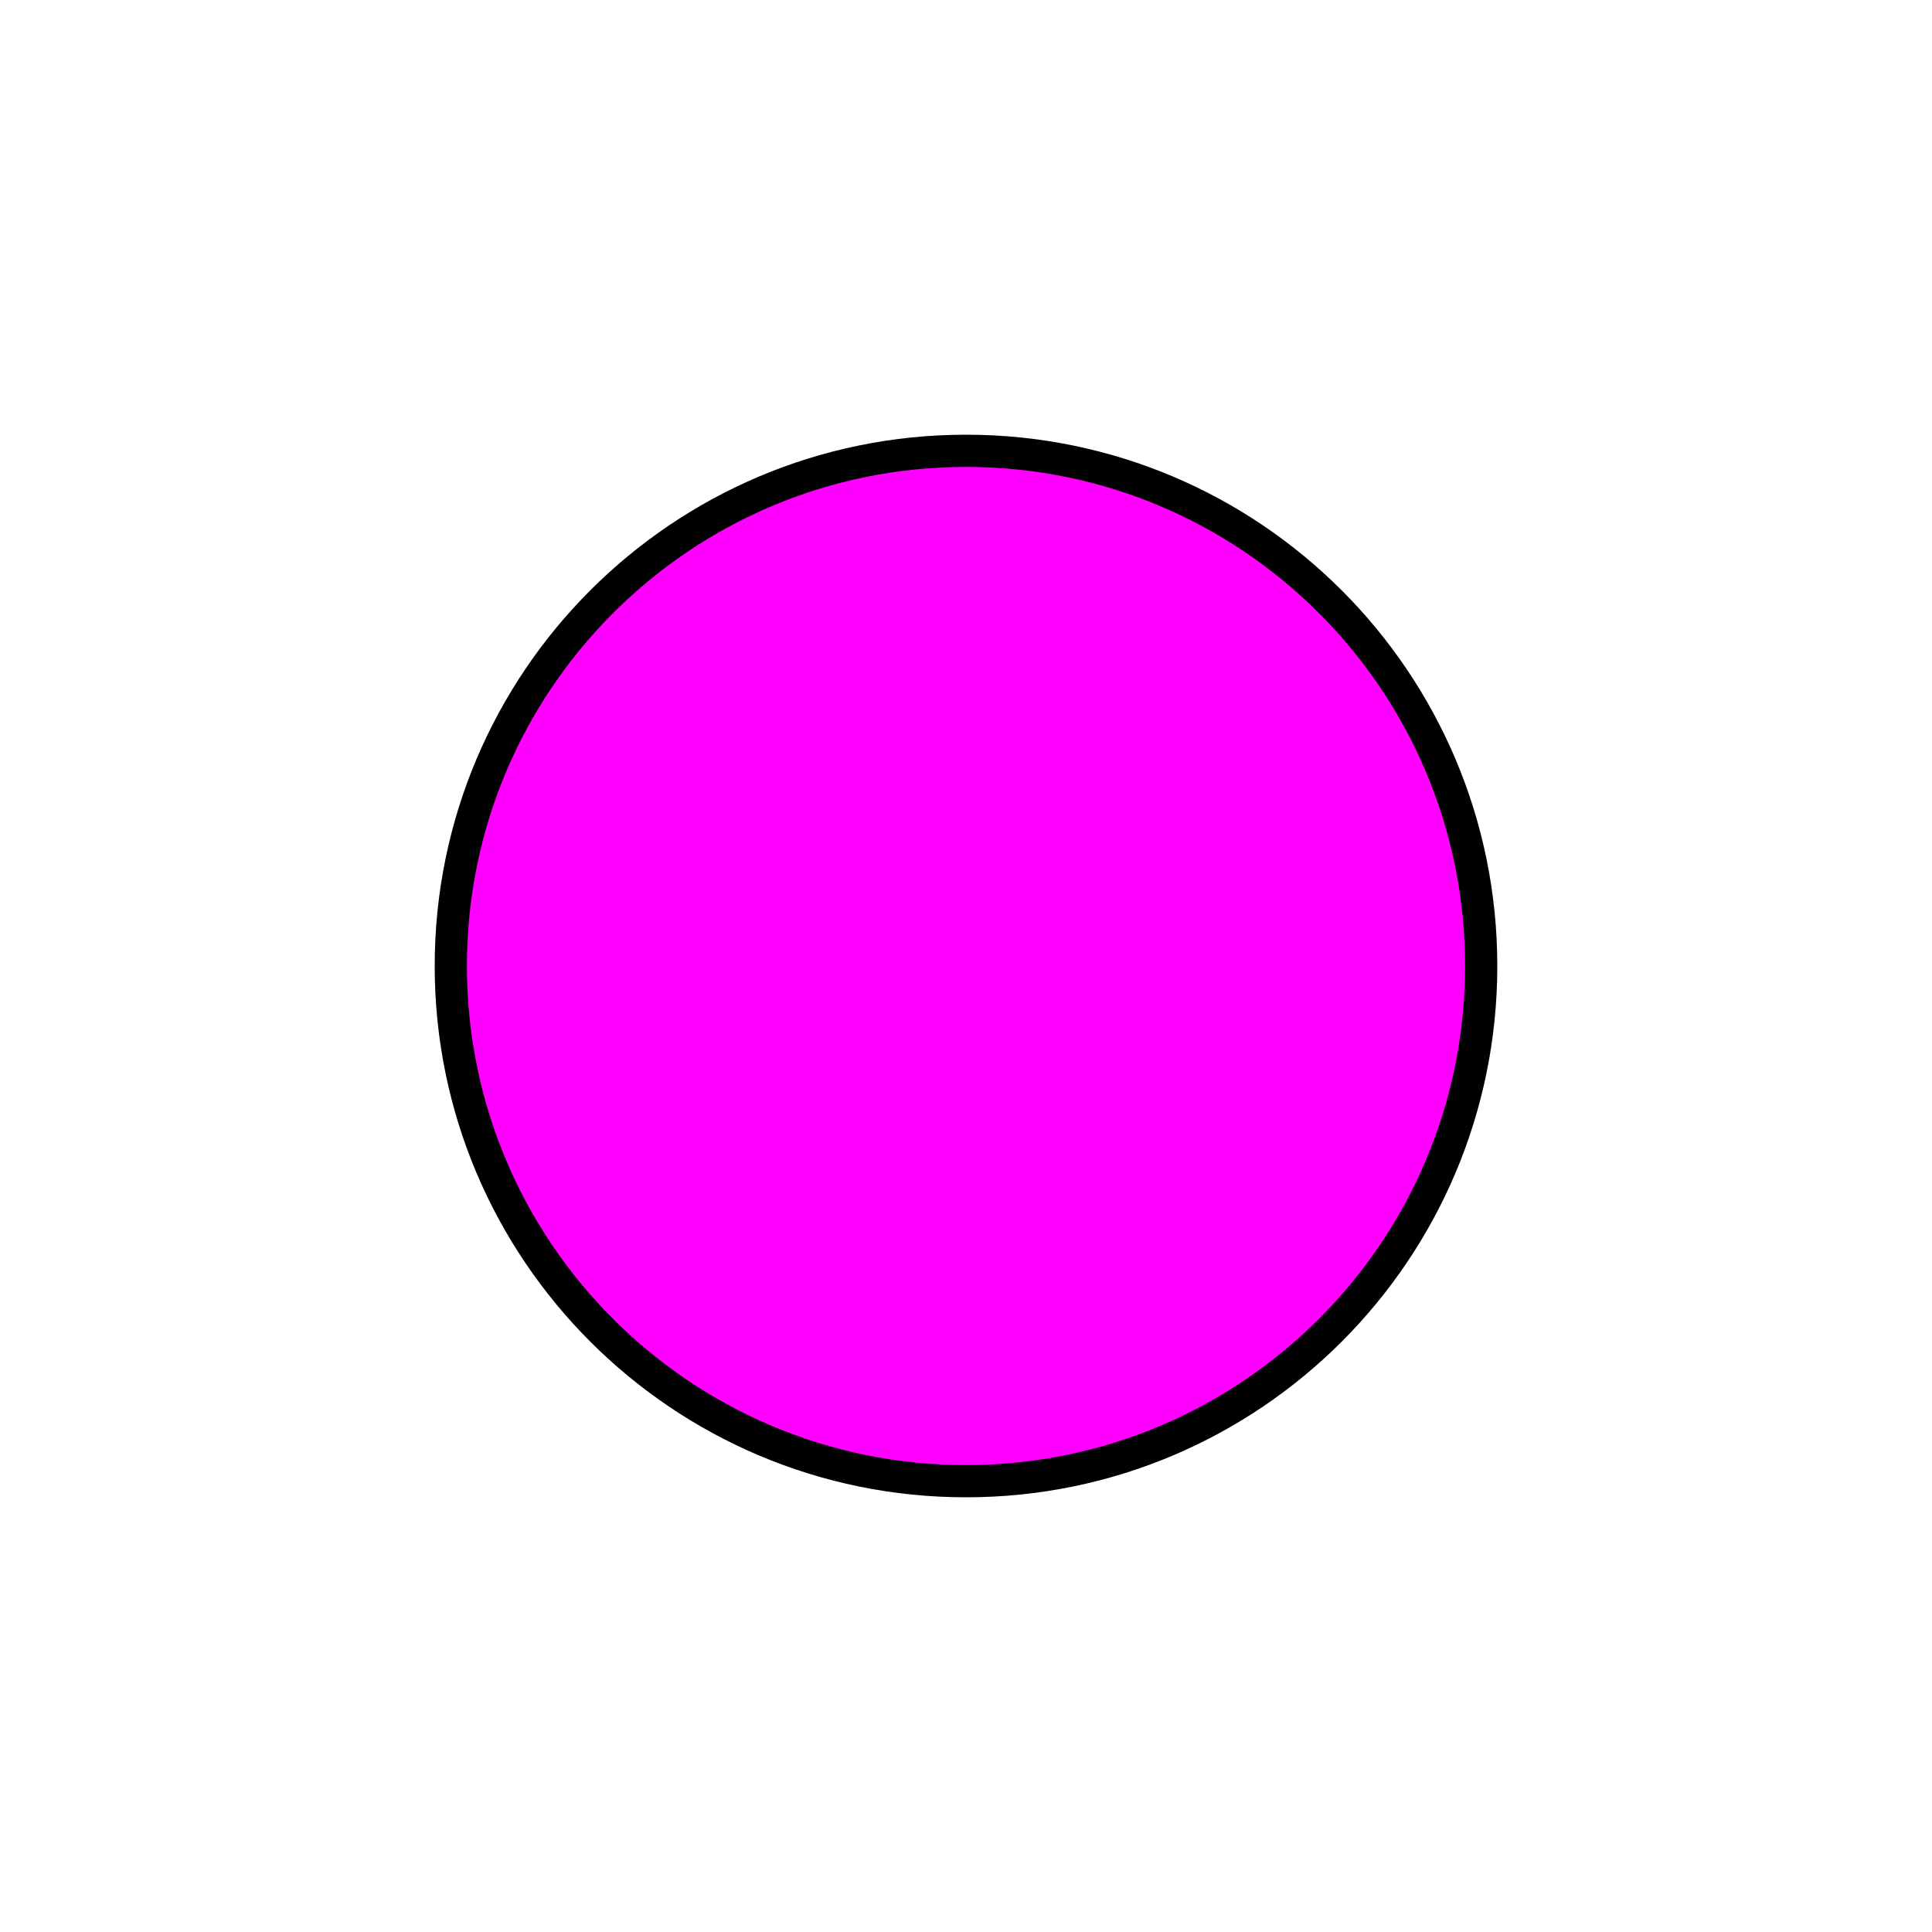
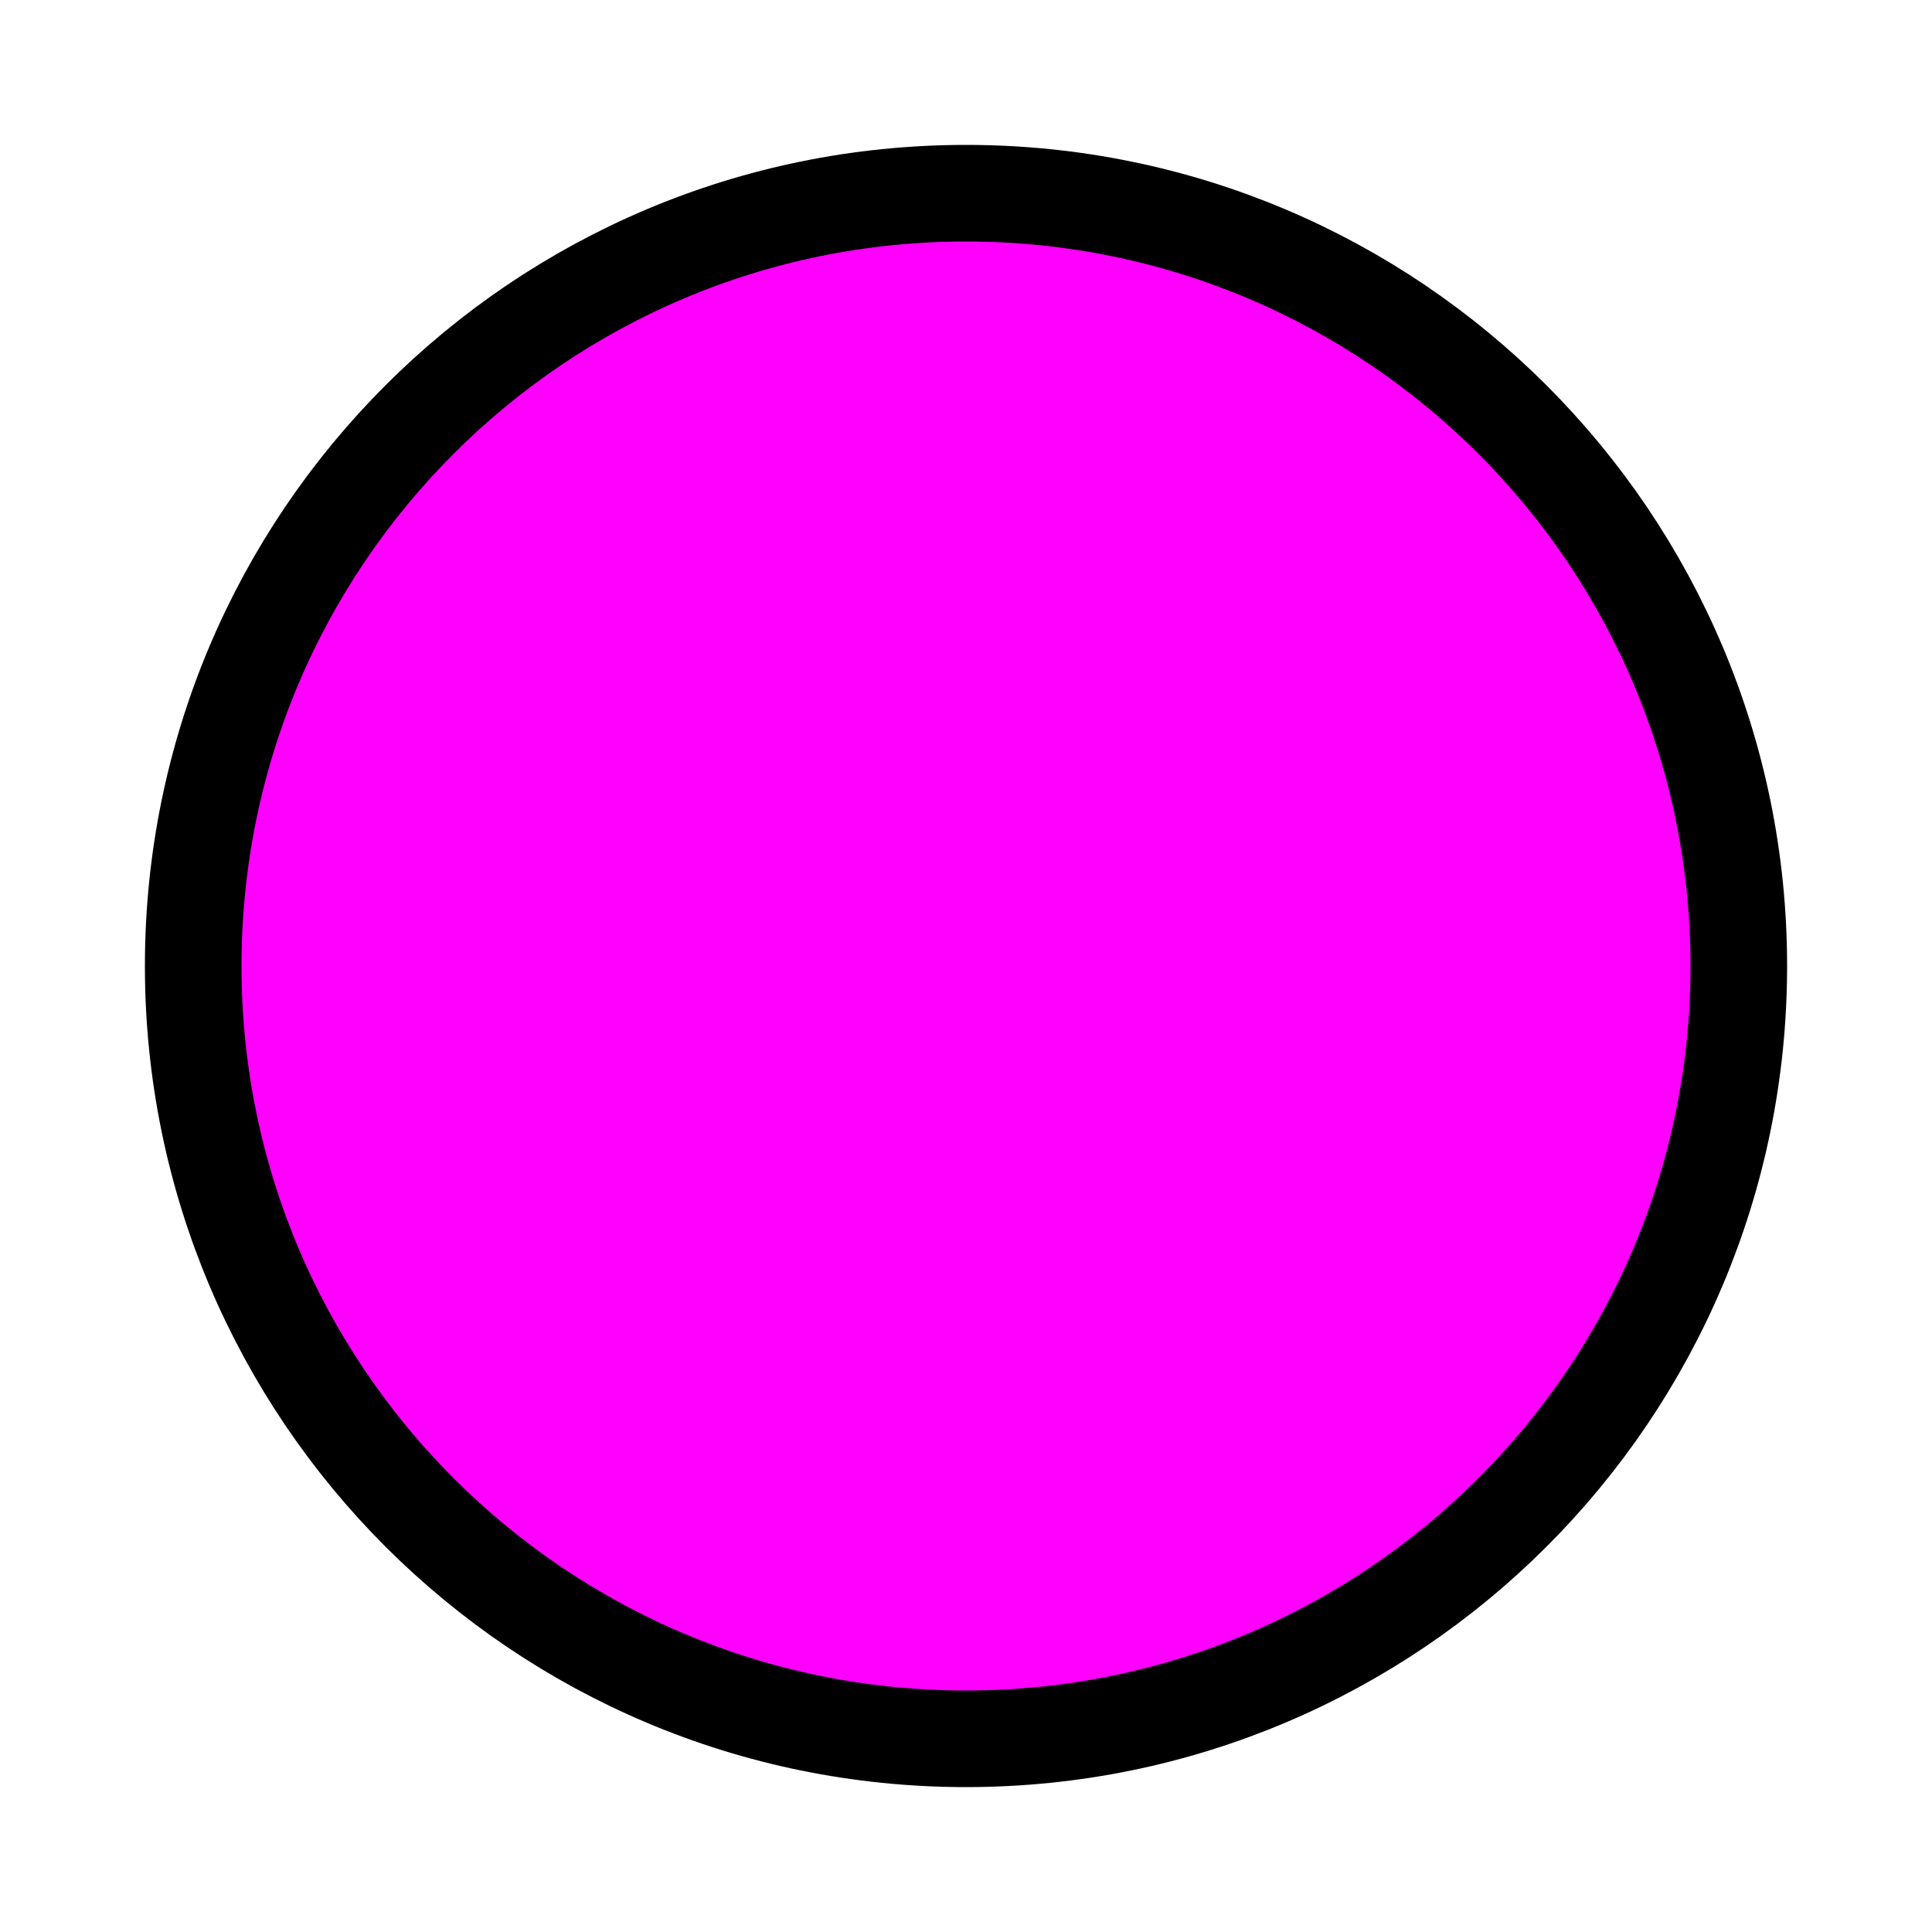
- <svg xmlns="http://www.w3.org/2000/svg" width="300" height="300">
-   <circle cx="150" cy="150" fill="#FF00FF" r="80" stroke="#000000" stroke-width="5" />
+ <svg xmlns="http://www.w3.org/2000/svg" width="100" height="100">
+   <circle cx="50" cy="50" fill="#FF00FF" r="40" stroke="#000000" stroke-width="5" />
</svg>
